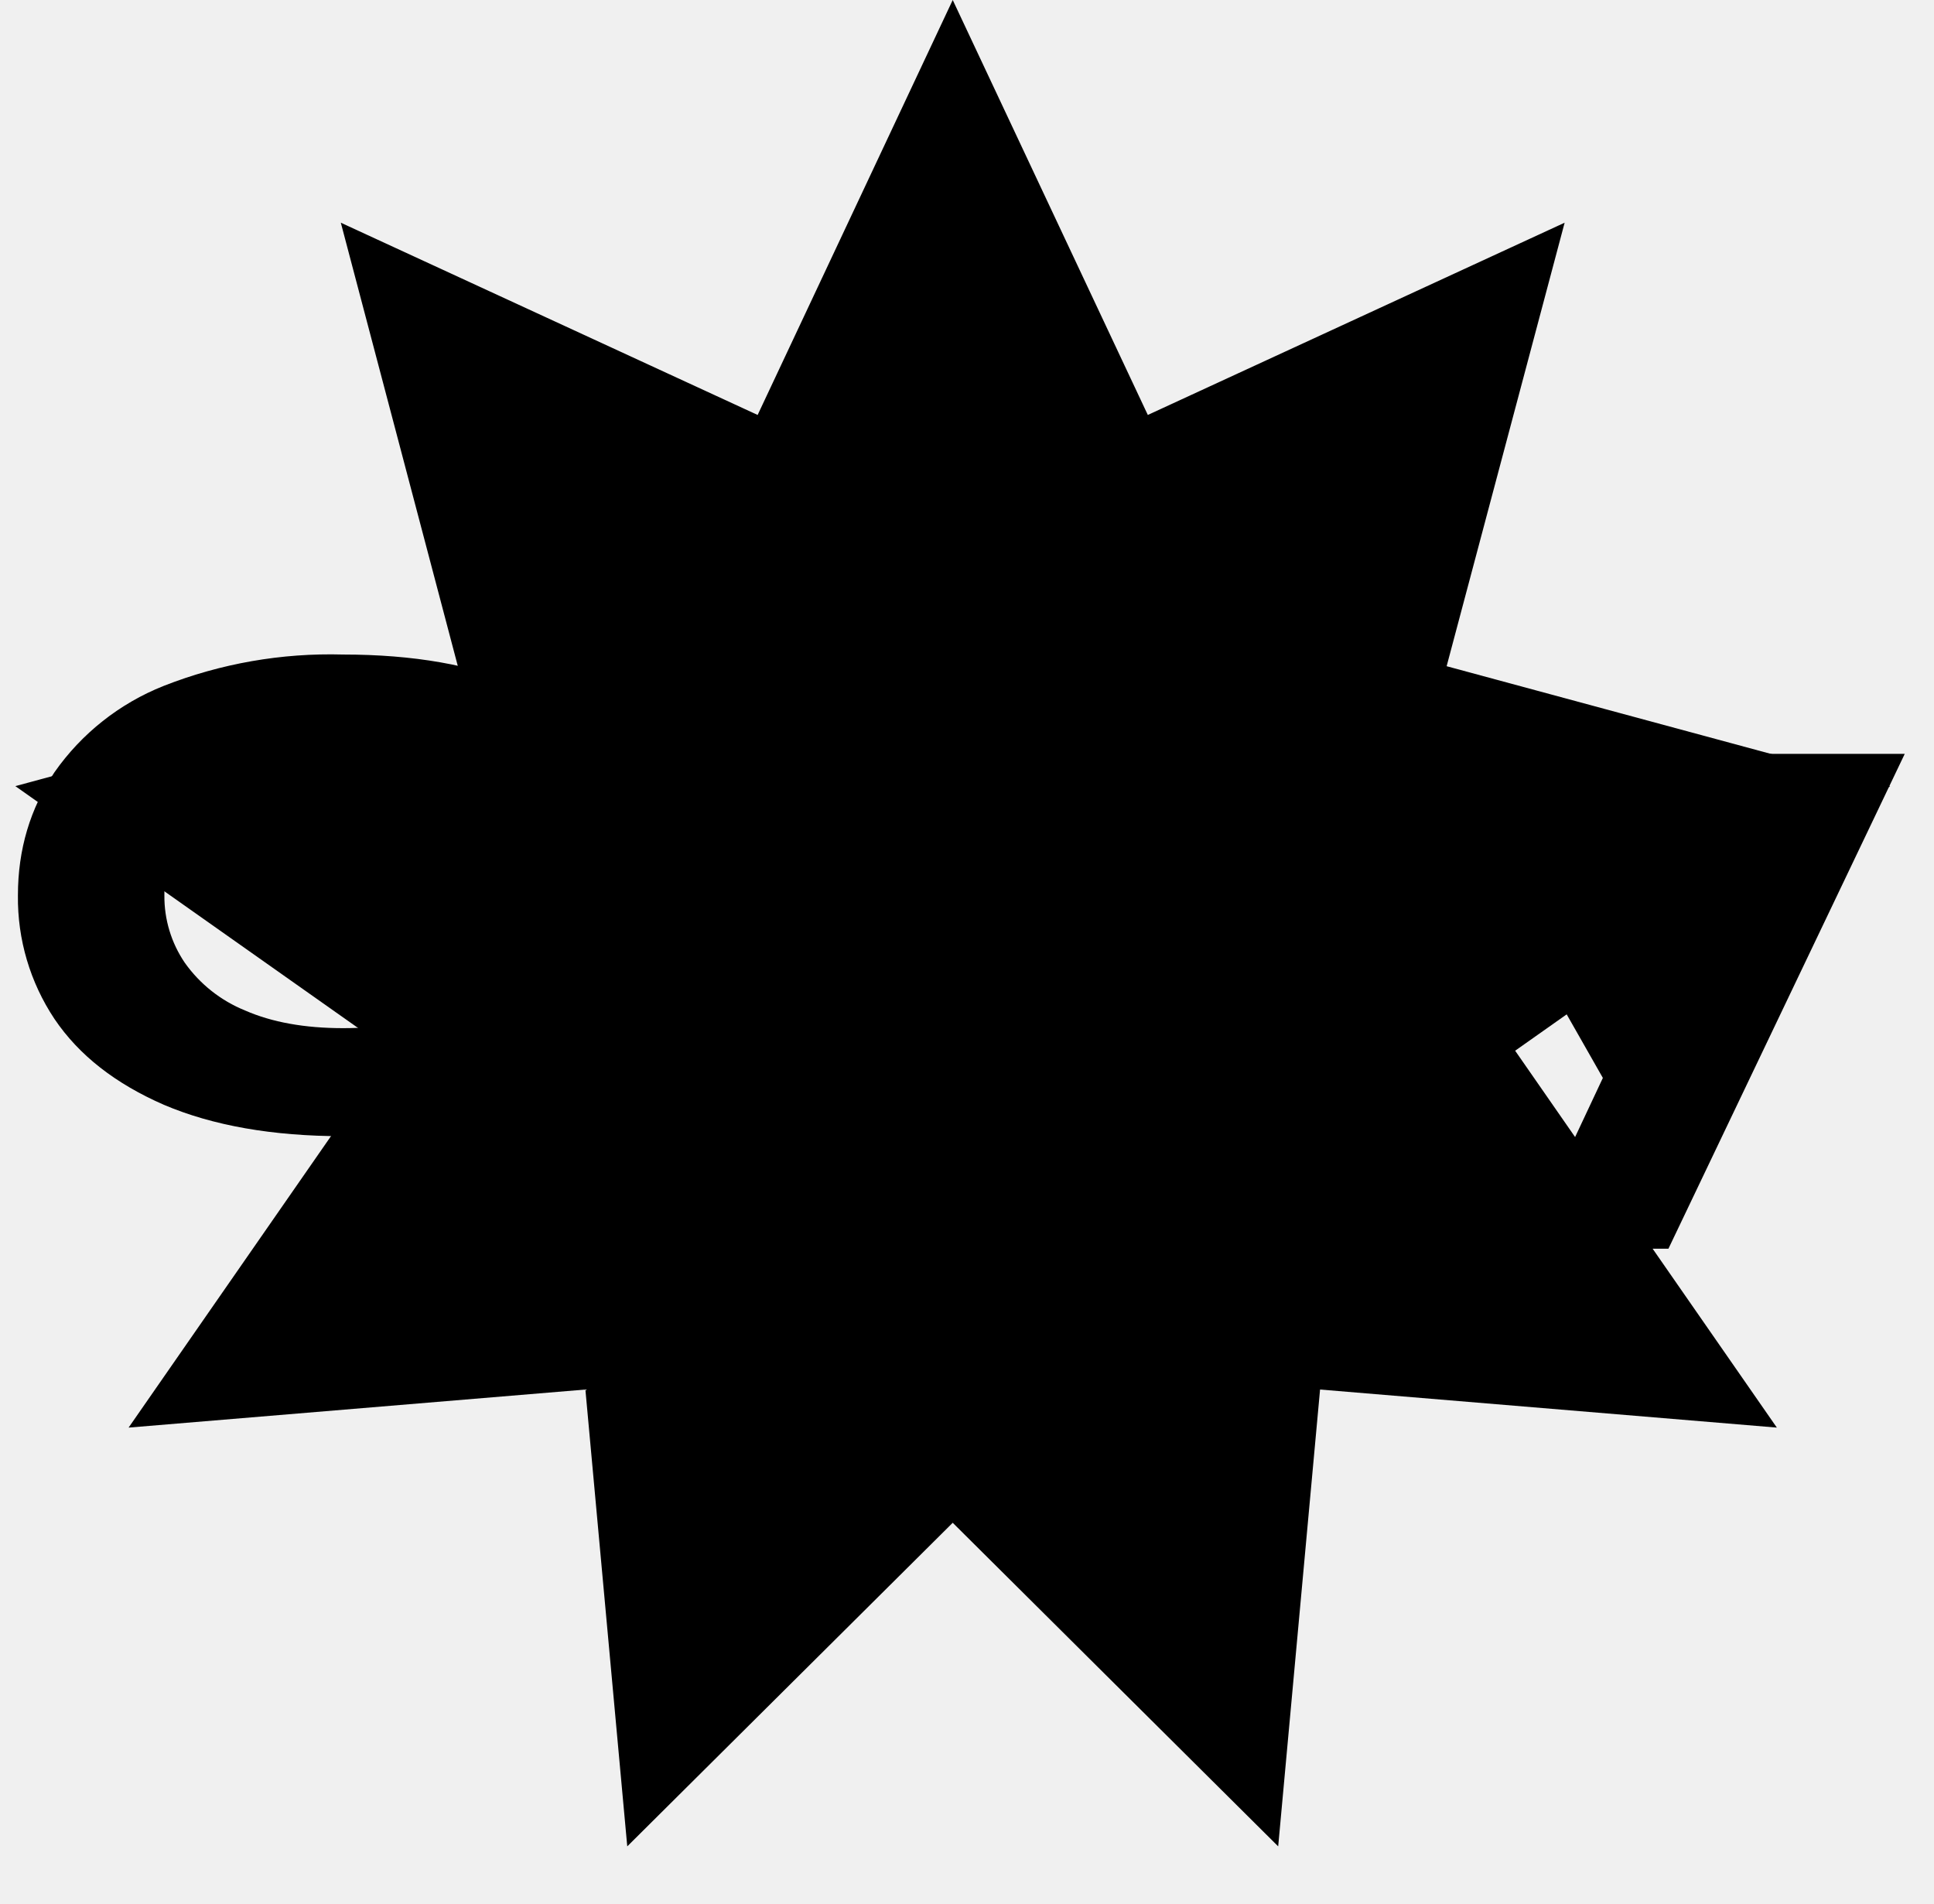
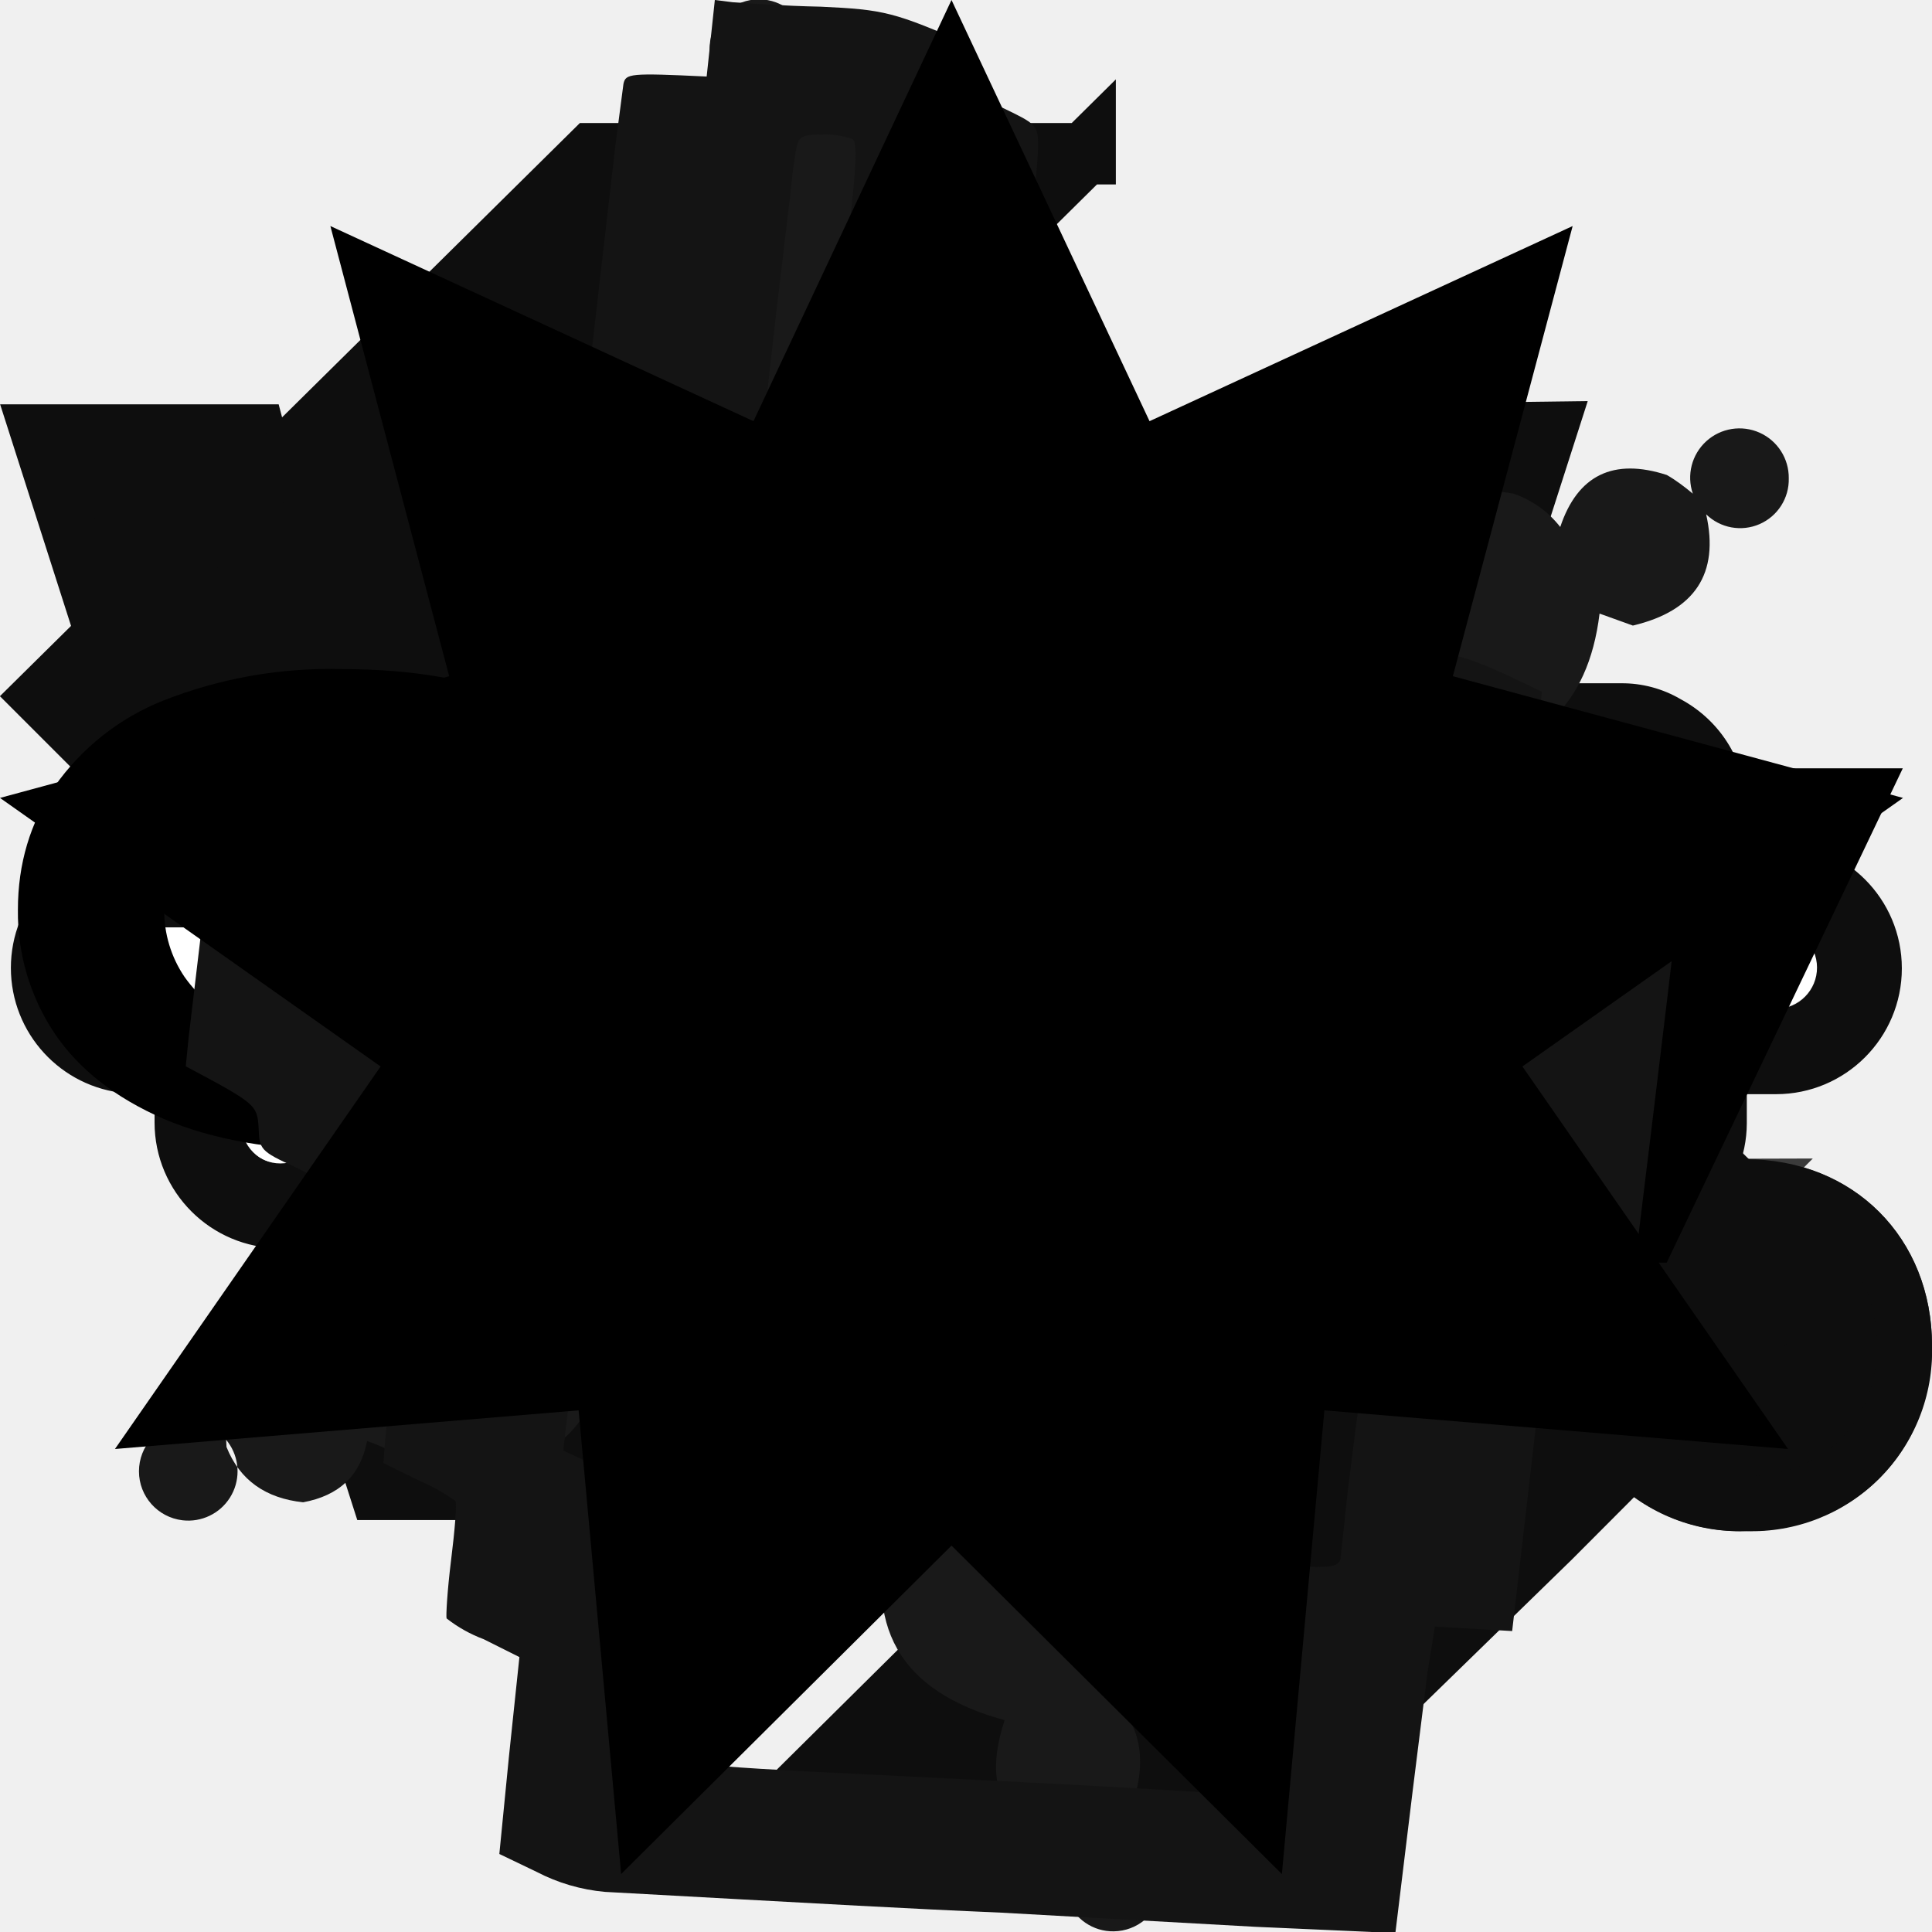
<svg xmlns="http://www.w3.org/2000/svg">
  <style>:root svg:not(:target){display:none}</style>
+   <svg viewBox="0 0 28 28" fill="none" id="aww">
+     <g clip-path="url(#aww_0)">
+       <path d="M17.53 21.58h-2.92l-2.72-10.17-.39-1.45-.38 1.45-2.72 10.22h-2.93l-4.92-15.37h3.18l2.83 10.8.77-.01 2.67-10.79h3.06l2.67 10.79h.77l2.83-10.79 3.13-.04-4.93 15.36Z" fill="#0E0E0E" stroke="#0E0E0E" stroke-width=".8" />
+       <path d="M25.3 16.8c1.56 0 2.7 1.14 2.7 2.7a2.61 2.61 0 0 1-2.7 2.69 2.61 2.61 0 0 1-2.7-2.7 2.66 2.66 0 0 1 2.7-2.7Z" fill="#0E0E0E" />
+       <path d="M25.3 17.2c1.34 0 2.3.96 2.3 2.3 0 1.33-.96 2.29-2.3 2.29a2.21 2.21 0 0 1-2.29-2.3c0-1.32 1-2.3 2.3-2.3Z" stroke="#0E0E0E" stroke-opacity=".8" stroke-width=".8" />
+     </g>
+     <defs>
+       <clipPath id="aww_0">
+         <path fill="#fff" d="M0 0h28v28h-28z" />
+       </clipPath>
+     </defs>
+   </svg>
+   <svg viewBox="0 0 24 24" fill="none" id="cssda">
+     <path d="m13.48 1.9-6.55 6.48-.27.27.27.27 6.93 6.85-3.06 2.99-3.33-3.26-3.6-3.52-3.33-3.33 6.82-6.74h6.12Z" fill="#0E0E0E" stroke="#0E0E0E" stroke-width=".763" />
+     <path d="m15.66 8.92 3.6 3.6 3.32 3.25-3.32 3.33-3.5 3.41h-6.1l6.53-6.47.28-.27-7.13-7.12 2.99-2.99 3.33 3.26Z" fill="#0E0E0E" stroke="#0E0E0E" stroke-width=".763" />
+   </svg>
+   <svg viewBox="0 0 41 12" fill="none" id="fwa">
+     <path d="M37.7 5.15h-2.41v-2.48a.88.88 0 0 0-.87-.88h-8.09c-.21 0-.4.07-.56.2-.11.07-.21.17-.3.29l-2.73 5.09-2.48-4.86a.88.88 0 0 0-.31-.49.87.87 0 0 0-1.46.54l-2.59 4.8-2.57-5.06a.84.84 0 0 0-.43-.42.96.96 0 0 0-.4-.1h-6.54c-.15 0-.3.04-.42.11a.87.87 0 0 0-.45.78v2.48h-2.42a.87.87 0 0 0-.88.88c0 .48.39.87.88.87h2.4v2.41c0 .49.4.88.88.88.49 0 .87-.4.87-.88v-2.4h4.17c.49 0 .88-.4.88-.88a.87.87 0 0 0-.88-.88h-4.17v-1.61h5.16l3.08 6.05.08.15c.23.39.72.56 1.14.35a.87.87 0 0 0 .47-.62l2.61-4.84 2.52 4.96.08.15c.23.39.72.56 1.14.34a.87.87 0 0 0 .48-.61l3.2-5.94h6.73v1.61h-5.84a.88.88 0 0 0-.88.84v3.28c0 .48.4.87.88.87h6.44c.1.03.2 0 .3 0 .48 0 .87-.39.87-.87v-2.37h2.4c.5 0 .88-.39.88-.87a.86.86 0 0 0-.86-.87Zm-4.17 3.24h-5v-1.48h5v1.48Z" fill="#fff" />
+     <path d="M34.4 1.8c.16 0 .3.02.42.1.28.15.46.44.46.78v2.48h2.4a.87.87 0 1 1 .01 1.75h-2.41v2.37c0 .48-.4.87-.88.87h-6.7a.87.87 0 0 1-.88-.87v-3.29c.02-.46.4-.84.87-.84h5.84v-1.61h-6.74l-3.2 5.94a.88.88 0 0 1-.84.7c-.3 0-.6-.15-.75-.43a.67.67 0 0 1-.08-.15l-2.52-4.96-2.56 4.85c-.1.25-.27.48-.53.62a.86.86 0 0 1-1.13-.34l-.07-.16-3.09-6.05h-5.15v1.62h4.17c.48 0 .87.38.87.87s-.39.87-.87.87h-4.17v2.41c0 .49-.39.88-.88.88a.87.87 0 0 1-.87-.88v-2.4h-2.45a.87.87 0 0 1-.88-.88c0-.49.39-.87.88-.87h2.4v-2.5a.88.88 0 0 1 .87-.88h6.55c.14 0 .27.04.4.1a.8.8 0 0 1 .42.42l2.6 5.08 2.58-4.84c.13-.27.2-.51.49-.65a.94.94 0 0 1 .37-.08c.22 0 .43.07.59.23.15.12.23.2.34.42l2.44 4.92 2.75-5.09a.82.82 0 0 1 .29-.3.9.9 0 0 1 .56-.2h8.08m-5.87 6.58h5v-1.48h-5v1.48Zm5.87-8.39h-8.08c-.59 0-1.16.2-1.63.55a2.6 2.6 0 0 0-.77.85l-.01.03-.01.02-1.12 2.08s-1.3-2.55-1.68-2.86a2.67 2.67 0 0 0-2.9-.38c-.7.33-1.1.95-1.41 1.67l-.84 1.57-1.03-2.02a2.65 2.65 0 0 0-1.27-1.23 2.66 2.66 0 0 0-1.16-.27h-6.54a2.66 2.66 0 0 0-2.67 2.67v.7h-.61a2.67 2.67 0 0 0 0 5.32h.61v.62a2.67 2.67 0 0 0 5.34 0v-.62h2.36c.51 0 1-.14 1.4-.4l1.06 2.06a2.67 2.67 0 0 0 3.62 1.36 3.04 3.04 0 0 0 1.5-1.51l.76-1.7.95 1.86c.06.13.11.24.18.35a2.67 2.67 0 0 0 4.76-.42c.4.97 1.36 1.66 2.48 1.66h6.71a2.63 2.63 0 0 0 2.67-2.62v-.62h.62a2.67 2.67 0 0 0 0-5.34h-.62v-.7c0-.98-.53-1.87-1.4-2.34a2.46 2.46 0 0 0-1.27-.34Z" fill="#0E0E0E" />
+   </svg>
+   <svg viewBox="0 0 25 29" fill="none" id="golden">
+     <path fill-rule="evenodd" clip-rule="evenodd" d="M9.78 1.36a.74.74 0 1 0-.4.11c-.2.09-.35.2-.48.37-.4.8-.2 1.4.6 1.8-.31.25-.51.57-.6.96-.2.82-.02 1.53.55 2.12l.09 1.93a6.97 6.97 0 0 0 1.43 3.73c-.54.14-1.06.32-1.57.55-2.07 1.26-3.6 3-4.6 5.2a2.22 2.22 0 0 0-1.75 2.2c-1.17-.32-1.73.14-1.65 1.39.2.5.59.77 1.15.83.54-.1.86-.4.96-.92.29.1.56.25.83.41l.7.14c1.53-.22 2.2-1.11 2.02-2.67.29-.48.56-.97.82-1.47.79-1.1 1.75-2 2.9-2.72.96-.4 1.62-.11 1.98.88a9.95 9.95 0 0 1-.6 5.8c-.3.23-.57.5-.78.82-.45 1.58.12 2.57 1.7 3-.36 1.1.03 1.71 1.2 1.83l-.03.04a.73.73 0 0 0 .47 1.3.74.74 0 0 0 .28-1.42v-.01l-.03-.01a1.38 1.38 0 0 1-.32-.08c.19-.17.32-.37.41-.6.16-.67-.04-1.2-.6-1.56.16-.17.3-.36.42-.56.19-.72.17-1.44-.05-2.16.3-1.04.54-2.1.7-3.17.26-1.83 0-3.58-.8-5.25a8.52 8.52 0 0 0 4.89-2.76c1.42-.07 2.22-.8 2.39-2.2l.5.18c.93-.22 1.3-.78 1.1-1.67a.73.73 0 0 0 1.24-.54.74.74 0 1 0-1.44.23c-.12-.1-.25-.2-.39-.28-.8-.26-1.34 0-1.6.78-.19-.24-.42-.4-.7-.5-1.76-.3-2.67.46-2.71 2.25a7.77 7.77 0 0 1-2.53 1.8c-.77.33-1.5.27-2.21-.19a4.39 4.39 0 0 1-1.43-2.99c-.18-.77 0-1.41.55-1.93.67-1.7.14-2.77-1.6-3.22.32-1.02 0-1.61-1-1.77Zm5.58 5.2a2.09 2.09 0 0 0-1.67.15c-.5.29-.85.74-1.07 1.34-.2.79-.1 1.47.28 2.06.28.42.72.7 1.2.84.99.29 1.78.03 2.4-.76a2.4 2.4 0 0 0 .46-1.64 2.12 2.12 0 0 0-1.6-1.99Zm-14.62 16.26a.74.74 0 1 0 0-1.47.74.74 0 0 0 0 1.47Z" fill="#191919" />
+   </svg>
  <svg viewBox="0 0 82 27" fill="none" id="logo">
    <path d="M70.74 26.09h-6.18l3.4-7.24-7.82-13.74h6.44l4.2 7.63h.24l3.5-7.63h6.24l-10.02 20.98Zm-12.06-5.27h-5.97v-19.98h5.97v19.98Zm-27.53 0v-15.7h5.96v2.44h.25a5.99 5.99 0 0 1 2.33-1.95 8.11 8.11 0 0 1 3.86-.88c1.98 0 3.51.52 4.6 1.58 1.1 1.05 1.64 2.52 1.64 4.4v10.1h-5.96v-8.73c0-1-.28-1.77-.83-2.3-.54-.54-1.3-.8-2.28-.8a4.19 4.19 0 0 0-3.6 2.08v9.76h-5.97Zm-16.6.5c-3 0-5.53-.45-7.6-1.33-2.06-.9-3.6-2.1-4.64-3.64a9.24 9.24 0 0 1-1.55-5.24c0-1.95.52-3.68 1.55-5.22a10.28 10.28 0 0 1 4.63-3.66 19.3 19.3 0 0 1 7.6-1.33c2.99 0 5.51.44 7.58 1.33 2.07.89 3.62 2.1 4.63 3.66a9.11 9.11 0 0 1 1.56 5.22c0 1.94-.52 3.69-1.55 5.24a10.15 10.15 0 0 1-4.64 3.64c-2.07.88-4.6 1.33-7.57 1.33Zm0-4.58c1.62 0 3-.25 4.13-.75a5.6 5.6 0 0 0 2.55-2.03 5 5 0 0 0 .86-2.85 5 5 0 0 0-.86-2.86 5.6 5.6 0 0 0-2.55-2.03 10.2 10.2 0 0 0-4.13-.75c-1.63 0-3.02.25-4.16.75a5.8 5.8 0 0 0-2.56 2.03 5 5 0 0 0-.86 2.86 5 5 0 0 0 .86 2.85 5.8 5.8 0 0 0 2.56 2.03c1.14.5 2.53.75 4.16.75Z" fill="currentColor" />
+   </svg>
+   <svg viewBox="0 0 21 26" fill="none" id="pp">
+     <path fill-rule="evenodd" clip-rule="evenodd" d="m7.12 0 .24.03c.14.01.67.05 1.19.06.85.04.98.07 2.01.52l-.09.59.5.24c.48.23.5.24.5.53 0 .16-.05.67-.11 1.15a184.49 184.49 0 0 0-.37 3.13c-.01.13.03.16.56.2.45.04.69.1 1.05.28.46.24.47.24.42.82l1.09.05a3.9 3.9 0 0 1 2.08.54l-.06.6.56.03c.45.03.66.1 1.56.54l-.07.58.49.24c.5.24.5.24.5.54 0 .32 0 .32.96.8l-.04.48c-.02.28-.08.9-.14 1.38l-.22 1.82-.46 3.76h-.54c-.38 0-.54.03-.54.1l-.15 1.3-.19 1.64-1.04-.06-.1.62-.2 1.6-.23 1.89h-.32l-1.57-.07-3.41-.19c-1.2-.05-2.78-.14-3.52-.18l-1.82-.1a2.47 2.47 0 0 1-.92-.27l-.5-.24.13-1.32.14-1.33-.48-.24a1.87 1.87 0 0 1-.5-.28c-.01-.03.01-.38.06-.78.05-.4.08-.76.06-.8a2.56 2.56 0 0 0-.48-.27l-.49-.24s.02-.37.08-.8c.09-.77.08-.8-.06-.89a5.27 5.27 0 0 0-.51-.27c-.36-.17-.37-.17-.32-.46l.13-1.31-.5-.25c-.48-.22-.49-.24-.5-.54-.02-.3-.04-.32-.98-.82l.04-.4.17-1.43c.06-.56.13-1.14.2-1.53l.76.06c.41.02 1.03.07 1.36.1.33 0 .8.04 1.04.06.25.03.58.1.74.19.15.07.29.13.31.11.02 0 .11-.55.19-1.22l.26-2.15.37-3.22.34-2.95.11-.84c.03-.14.08-.15 1.12-.1l.11-1.03Zm1.02 2.58-.2 1.68-.32 2.85-.35 2.88-.22 1.94-.19 1.64a241.75 241.75 0 0 1-.4 3.57c0 .12-.06.12-.7.06-.49-.04-.79-.1-1.04-.24a3.2 3.2 0 0 0-.4-.17.85.85 0 0 0-.05.32l-.02.33 1.02.48c-.07.45-.1.82-.13 1.1l-.06.5 1.04.49a30.6 30.6 0 0 1-.16 1.3l-.05.34c1.04.46 1.07.49 1.03.68-.02.1-.07.46-.1.8l-.05.6c.46.05 1.32.1 2.2.14l2.4.12a311.72 311.72 0 0 1 2.67.15 51.67 51.67 0 0 0 .28-2.34c.03-.29.08-.57.12-.63.04-.08.18-.1.55-.09.41.02.5 0 .53-.1l.1-.94.17-1.33.06-.6c0-.05.23-.07.56-.06l.55.02c.13-1.3.3-2.76.45-4.07l.27-2.38-1-.5.07-.61c-.98 0-1.1-.03-1.57-.28-.5-.27-.52-.28-.52-.54 0-.23-.03-.29-.17-.32a2.93 2.93 0 0 0-.4-.03h-.22c-.2 1.9-.29 2.59-.32 2.77l-.05.32c-1.27-.07-1.4-.1-1.85-.34-.38-.2-.5-.3-.47-.4.01-.07.05-.34.07-.6l.2-1.64.14-1.22c0-.03-.19-.06-.43-.04l-.43.01-.48 4.04c0 .01-.3 0-.66-.03a2.49 2.49 0 0 1-1.15-.29 2.9 2.9 0 0 1-.51-.28 1773.82 1773.82 0 0 0 .97-8.51c.11-.92.12-1.22.05-1.26a1.13 1.13 0 0 0-.4-.06c-.27 0-.32.03-.35.17-.02.09-.06.36-.08.6Zm-5.63 10.98c-.04.35-.06.64-.03.66l.5.25c.44.24.44.24.43.53 0 .28 0 .3.4.5l.4.2.13-1.18.06-.57c-1-.48-1.01-.5-1.01-.76v-.27h-.8l-.08.64Z" fill="#141414" />
  </svg>
  <svg viewBox="0 0 20 20" fill="none" id="star">
    <path d="m9.85 0 2.05 4.36 4.38-2.02-1.24 4.66 4.66 1.26-3.94 2.78 2.75 3.96-4.8-.4-.44 4.8-3.42-3.4-3.42 3.4-.44-4.8-4.8.4 2.75-3.96-3.94-2.78 4.65-1.26-1.23-4.66 4.38 2.02 2.05-4.36Z" fill="currentColor" />
  </svg>
</svg>
